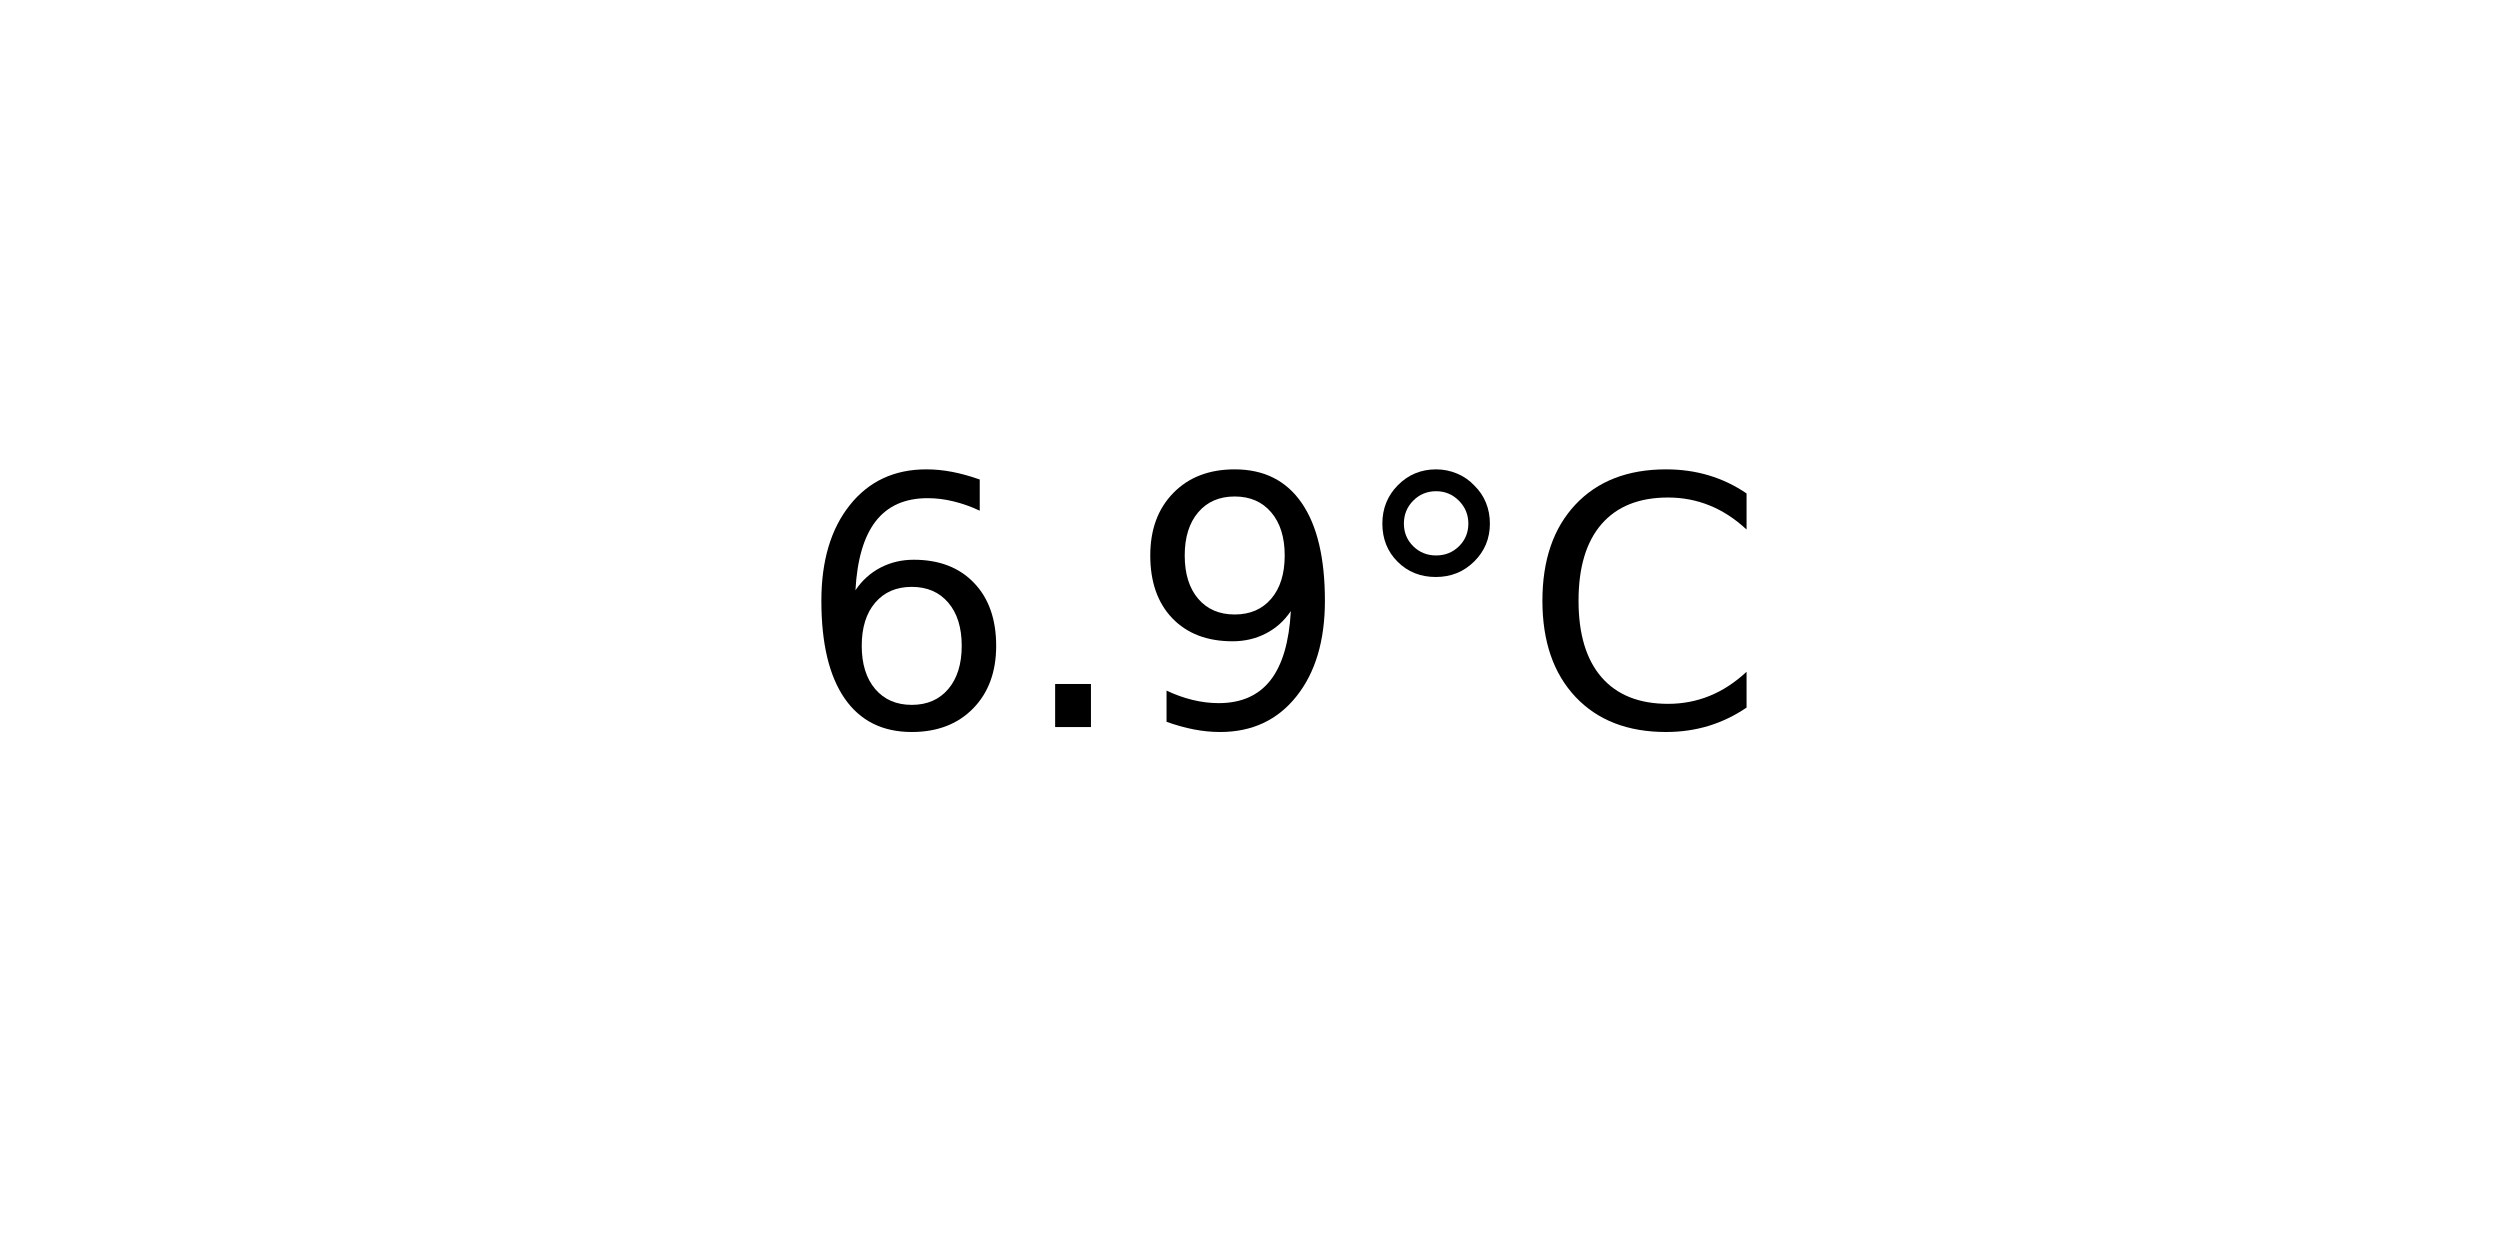
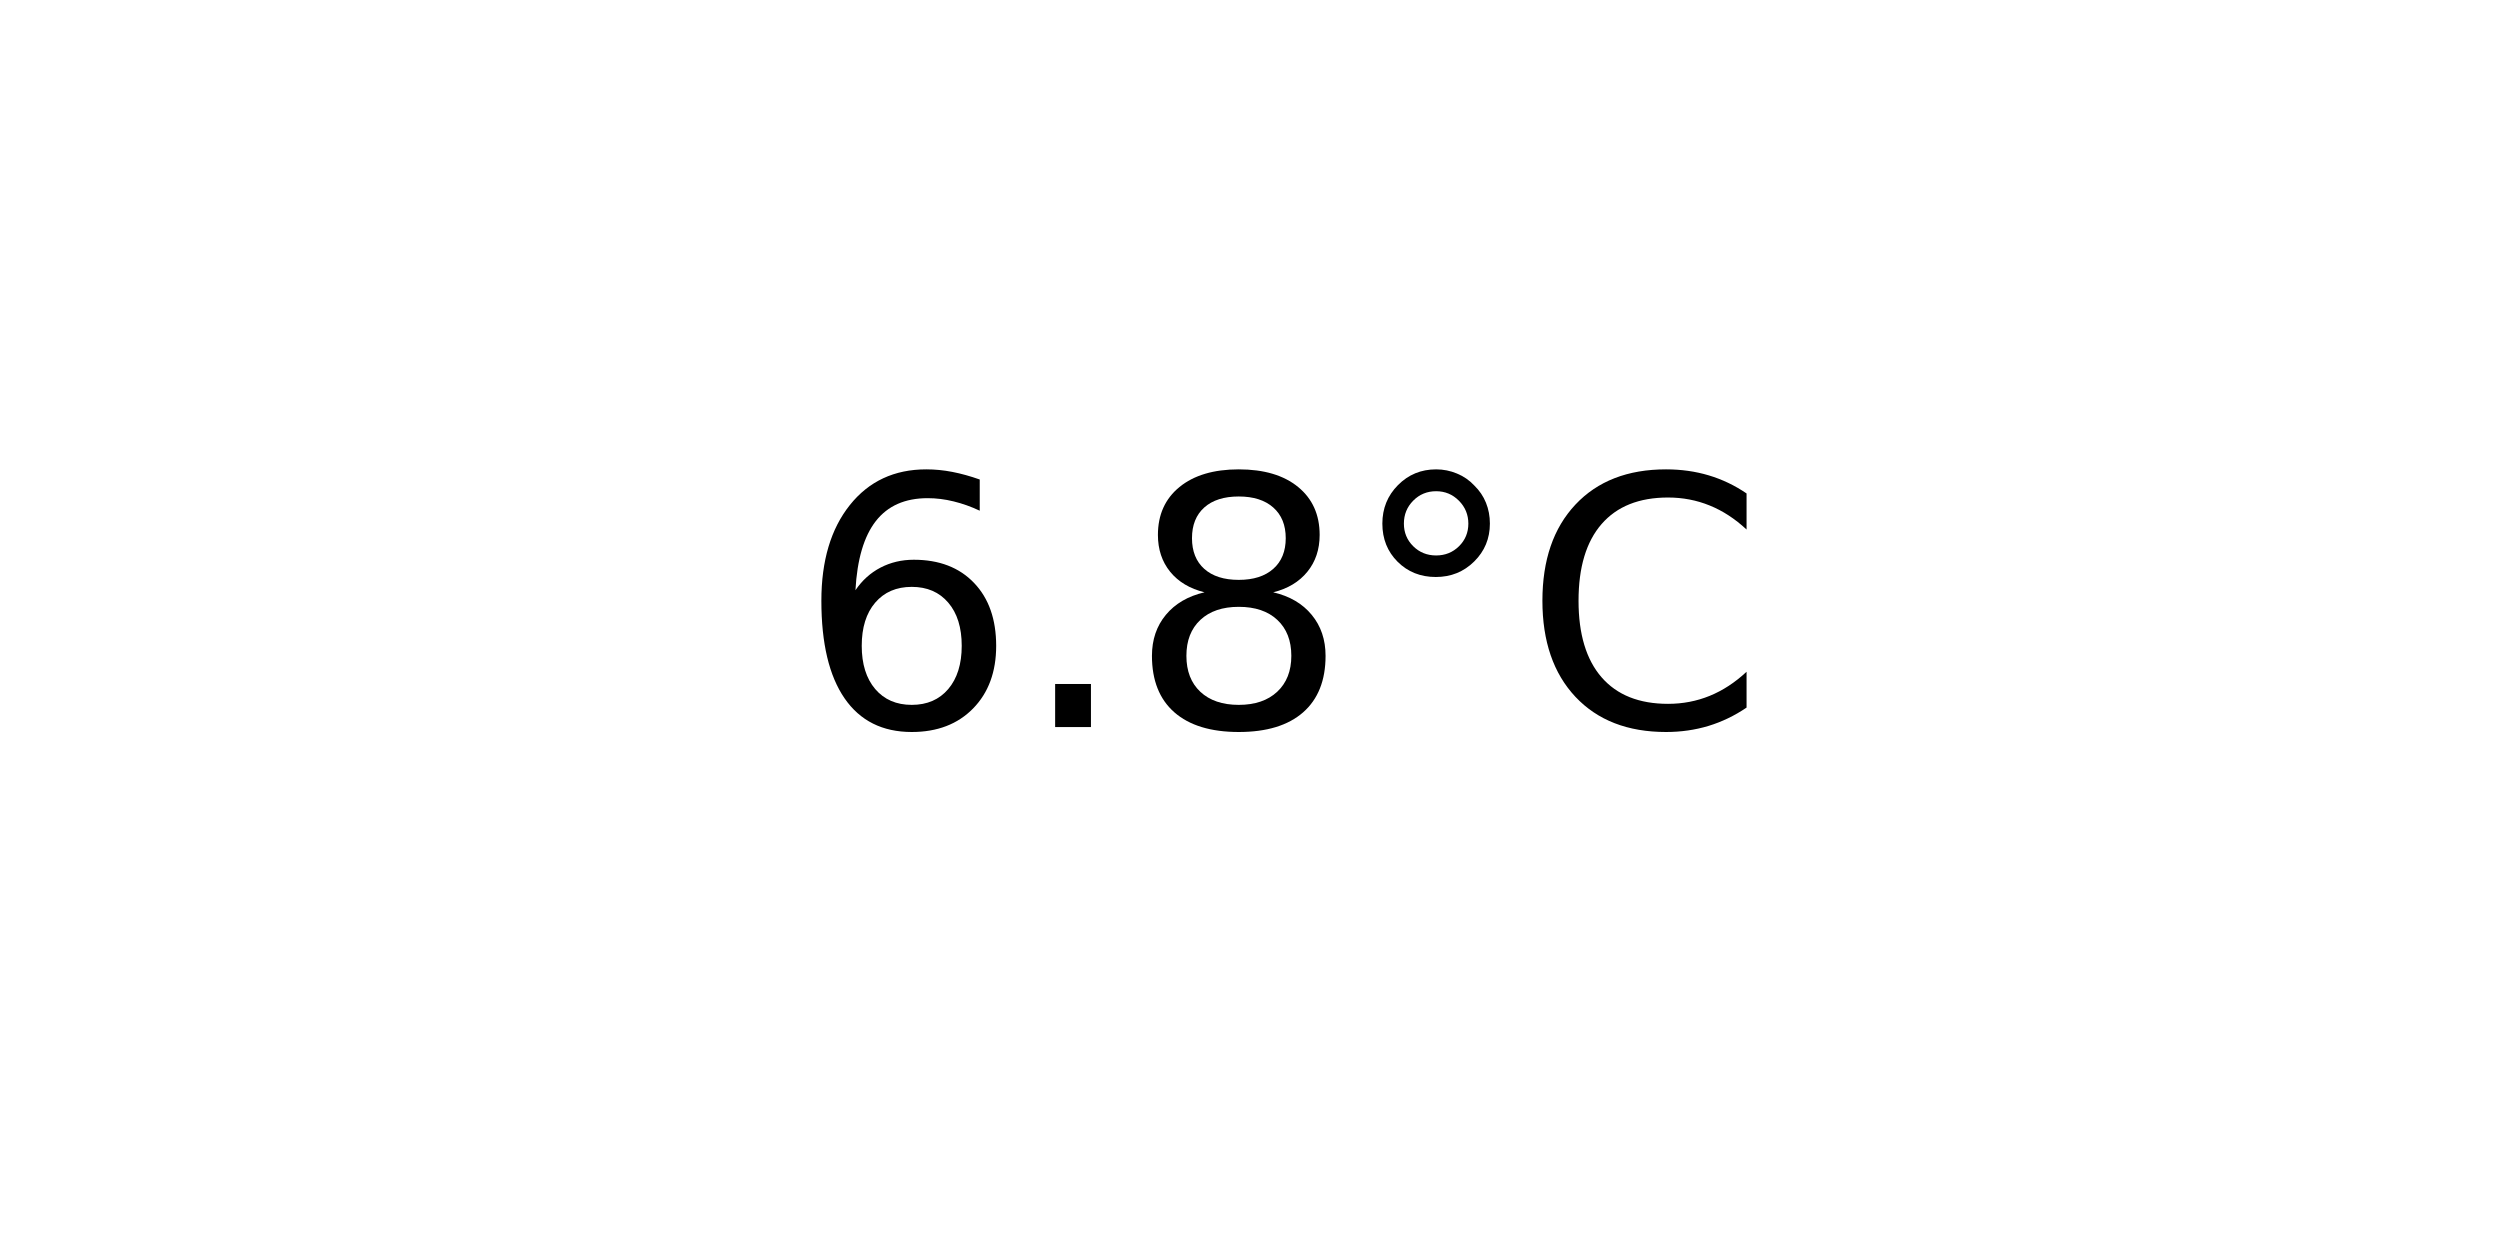
<svg xmlns="http://www.w3.org/2000/svg" xmlns:xlink="http://www.w3.org/1999/xlink" width="72pt" height="36pt" viewBox="0 0 72 36" version="1.1">
  <defs>
    <style type="text/css">*{stroke-linejoin: round; stroke-linecap: butt}</style>
  </defs>
  <g id="figure_1">
    <g id="axes_1">
      <g id="text_1">
        <g transform="translate(22.95703 20.93937) scale(0.1 -0.1)">
          <defs>
            <path id="DejaVuSans-36" d="M 2113 2584  Q 1688 2584 1439 2293  Q 1191 2003 1191 1497  Q 1191 994 1439 701  Q 1688 409 2113 409  Q 2538 409 2786 701  Q 3034 994 3034 1497  Q 3034 2003 2786 2293  Q 2538 2584 2113 2584  z M 3366 4563  L 3366 3988  Q 3128 4100 2886 4159  Q 2644 4219 2406 4219  Q 1781 4219 1451 3797  Q 1122 3375 1075 2522  Q 1259 2794 1537 2939  Q 1816 3084 2150 3084  Q 2853 3084 3261 2657  Q 3669 2231 3669 1497  Q 3669 778 3244 343  Q 2819 -91 2113 -91  Q 1303 -91 875 529  Q 447 1150 447 2328  Q 447 3434 972 4092  Q 1497 4750 2381 4750  Q 2619 4750 2861 4703  Q 3103 4656 3366 4563  z " transform="scale(0.015625)" />
            <path id="DejaVuSans-2e" d="M 684 794  L 1344 794  L 1344 0  L 684 0  L 684 794  z " transform="scale(0.015625)" />
-             <path id="DejaVuSans-39" d="M 703 97  L 703 672  Q 941 559 1184 500  Q 1428 441 1663 441  Q 2288 441 2617 861  Q 2947 1281 2994 2138  Q 2813 1869 2534 1725  Q 2256 1581 1919 1581  Q 1219 1581 811 2004  Q 403 2428 403 3163  Q 403 3881 828 4315  Q 1253 4750 1959 4750  Q 2769 4750 3195 4129  Q 3622 3509 3622 2328  Q 3622 1225 3098 567  Q 2575 -91 1691 -91  Q 1453 -91 1209 -44  Q 966 3 703 97  z M 1959 2075  Q 2384 2075 2632 2365  Q 2881 2656 2881 3163  Q 2881 3666 2632 3958  Q 2384 4250 1959 4250  Q 1534 4250 1286 3958  Q 1038 3666 1038 3163  Q 1038 2656 1286 2365  Q 1534 2075 1959 2075  z " transform="scale(0.015625)" />
+             <path id="DejaVuSans-38" d="M 2034 2216  Q 1584 2216 1326 1975  Q 1069 1734 1069 1313  Q 1069 891 1326 650  Q 1584 409 2034 409  Q 2484 409 2743 651  Q 3003 894 3003 1313  Q 3003 1734 2745 1975  Q 2488 2216 2034 2216  z M 1403 2484  Q 997 2584 770 2862  Q 544 3141 544 3541  Q 544 4100 942 4425  Q 1341 4750 2034 4750  Q 2731 4750 3128 4425  Q 3525 4100 3525 3541  Q 3525 3141 3298 2862  Q 3072 2584 2669 2484  Q 3125 2378 3379 2068  Q 3634 1759 3634 1313  Q 3634 634 3220 271  Q 2806 -91 2034 -91  Q 1263 -91 848 271  Q 434 634 434 1313  Q 434 1759 690 2068  Q 947 2378 1403 2484  z M 1172 3481  Q 1172 3119 1398 2916  Q 1625 2713 2034 2713  Q 2441 2713 2670 2916  Q 2900 3119 2900 3481  Q 2900 3844 2670 4047  Q 2441 4250 2034 4250  Q 1625 4250 1398 4047  Q 1172 3844 1172 3481  z " transform="scale(0.015625)" />
            <path id="DejaVuSans-b0" d="M 1600 4347  Q 1350 4347 1178 4173  Q 1006 4000 1006 3750  Q 1006 3503 1178 3333  Q 1350 3163 1600 3163  Q 1850 3163 2022 3333  Q 2194 3503 2194 3750  Q 2194 3997 2020 4172  Q 1847 4347 1600 4347  z M 1600 4750  Q 1800 4750 1984 4673  Q 2169 4597 2303 4453  Q 2447 4313 2519 4134  Q 2591 3956 2591 3750  Q 2591 3338 2302 3052  Q 2013 2766 1594 2766  Q 1172 2766 890 3047  Q 609 3328 609 3750  Q 609 4169 896 4459  Q 1184 4750 1600 4750  z " transform="scale(0.015625)" />
            <path id="DejaVuSans-43" d="M 4122 4306  L 4122 3641  Q 3803 3938 3442 4084  Q 3081 4231 2675 4231  Q 1875 4231 1450 3742  Q 1025 3253 1025 2328  Q 1025 1406 1450 917  Q 1875 428 2675 428  Q 3081 428 3442 575  Q 3803 722 4122 1019  L 4122 359  Q 3791 134 3420 21  Q 3050 -91 2638 -91  Q 1578 -91 968 557  Q 359 1206 359 2328  Q 359 3453 968 4101  Q 1578 4750 2638 4750  Q 3056 4750 3426 4639  Q 3797 4528 4122 4306  z " transform="scale(0.015625)" />
          </defs>
          <use xlink:href="#DejaVuSans-36" />
          <use xlink:href="#DejaVuSans-2e" x="63.623" />
-           <use xlink:href="#DejaVuSans-39" x="95.41" />
+           <use xlink:href="#DejaVuSans-38" x="95.41" />
          <use xlink:href="#DejaVuSans-b0" x="159.033" />
          <use xlink:href="#DejaVuSans-43" x="209.033" />
        </g>
      </g>
    </g>
  </g>
</svg>
